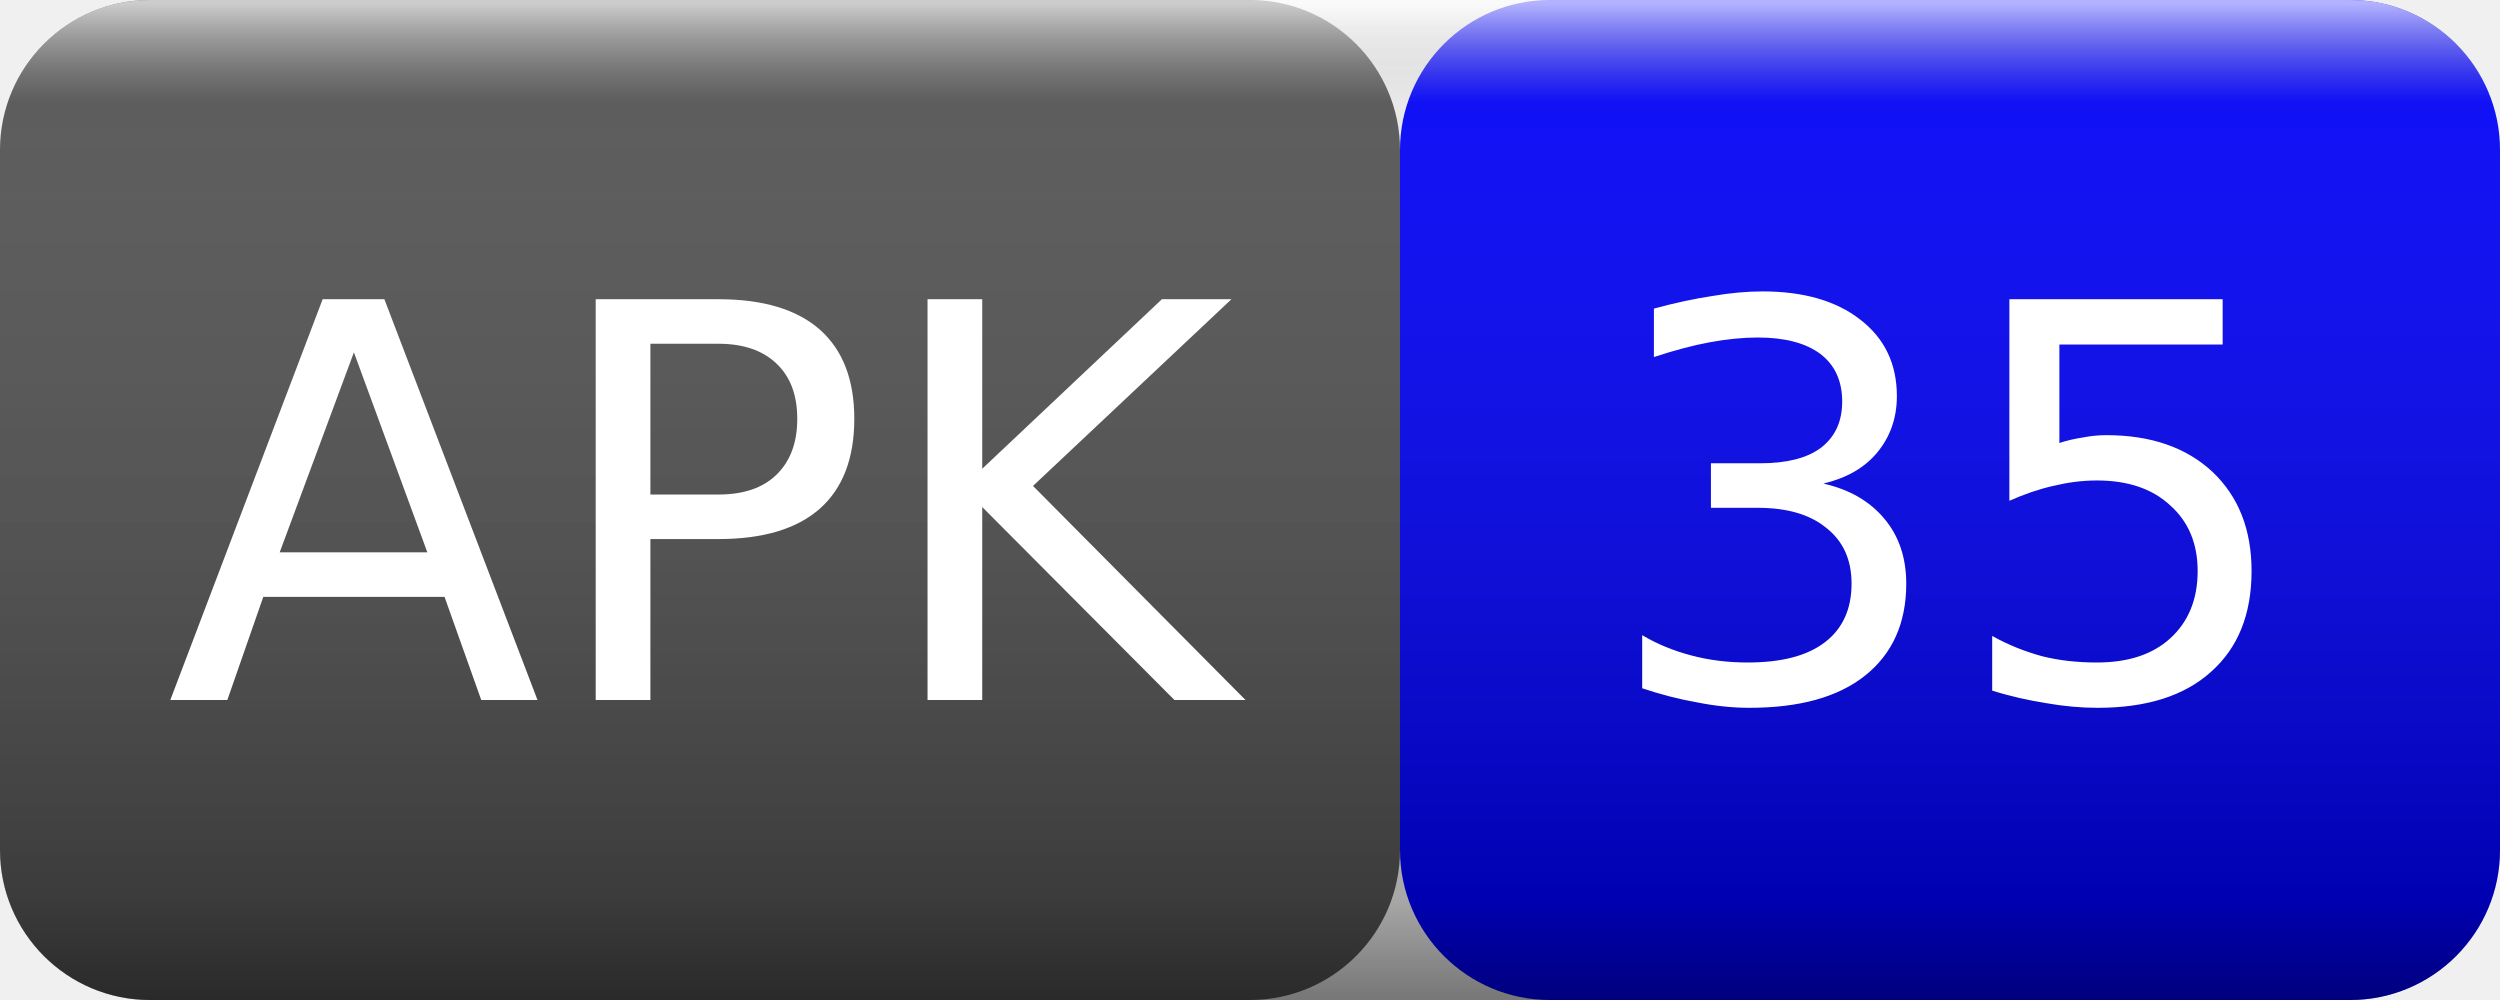
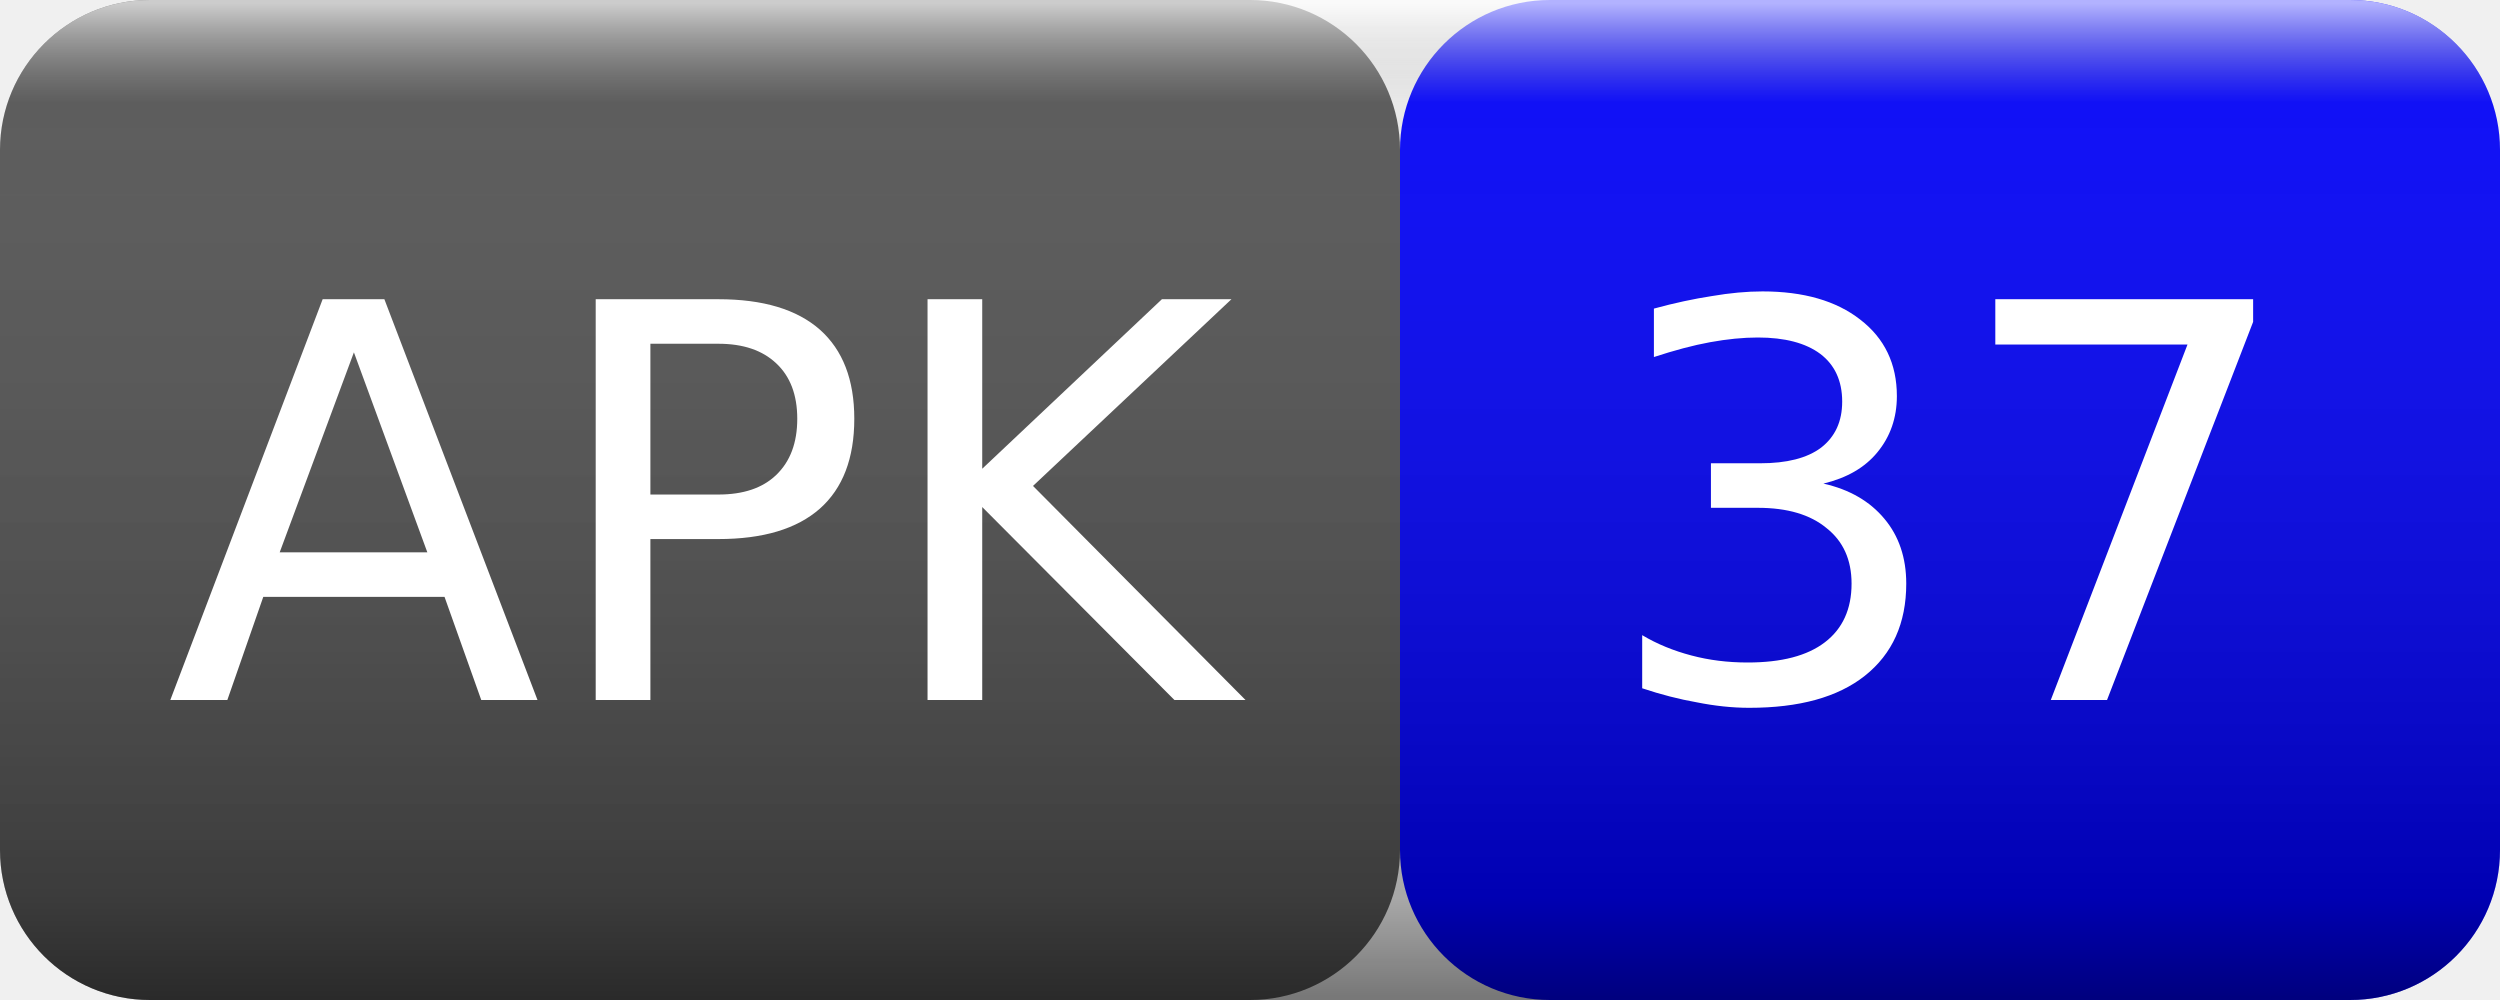
<svg xmlns="http://www.w3.org/2000/svg" width="50" height="20">
  <linearGradient id="smooth" x2="0" y2="100%">
    <stop offset="0" stop-color="#fff" stop-opacity=".7" />
    <stop offset=".1" stop-color="#aaa" stop-opacity=".1" />
    <stop offset=".9" stop-color="#000" stop-opacity=".3" />
    <stop offset="1" stop-color="#000" stop-opacity=".5" />
  </linearGradient>
  <rect rx="3" width="28" height="20" fill="#555" />
  <rect rx="3" x="28" width="22" height="20" fill="blue" />
  <rect rx="3" width="50" height="20" fill="url(#smooth)" />
  <g fill="#fff" text-anchor="middle" font-family="Verdana,Geneva,DejaVu Sans,sans-serif" font-size="11">
    <text x="14" y="14">APK</text>
-     <text x="39" y="14">35</text>
+     <text x="39" y="14">37</text>
  </g>
</svg>
